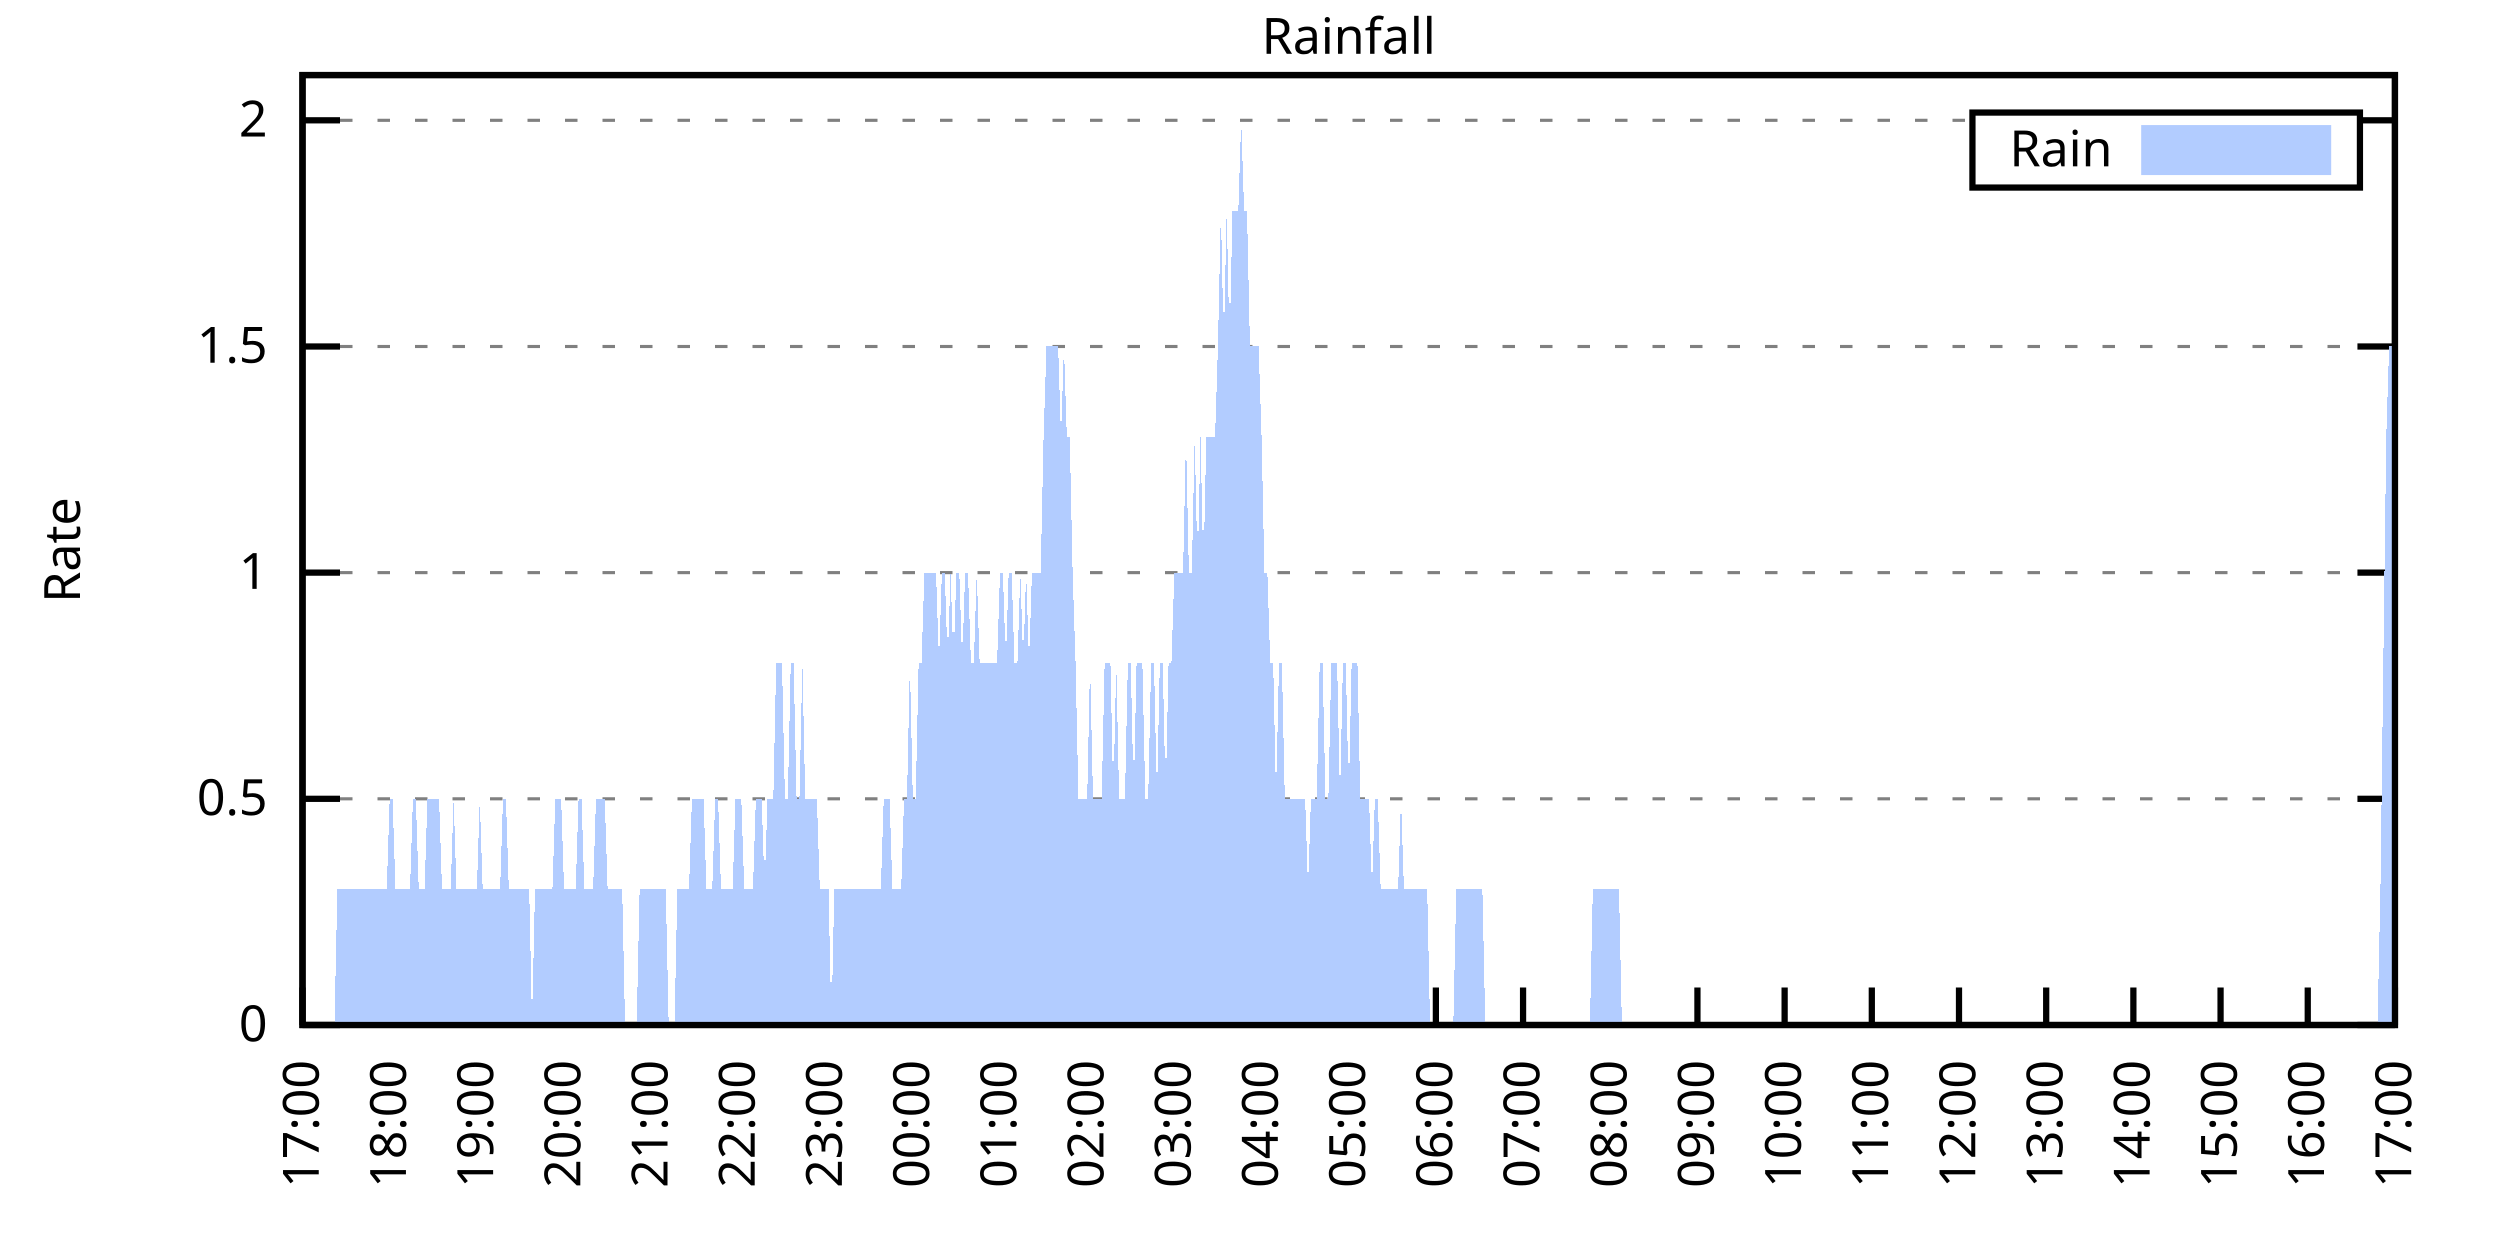
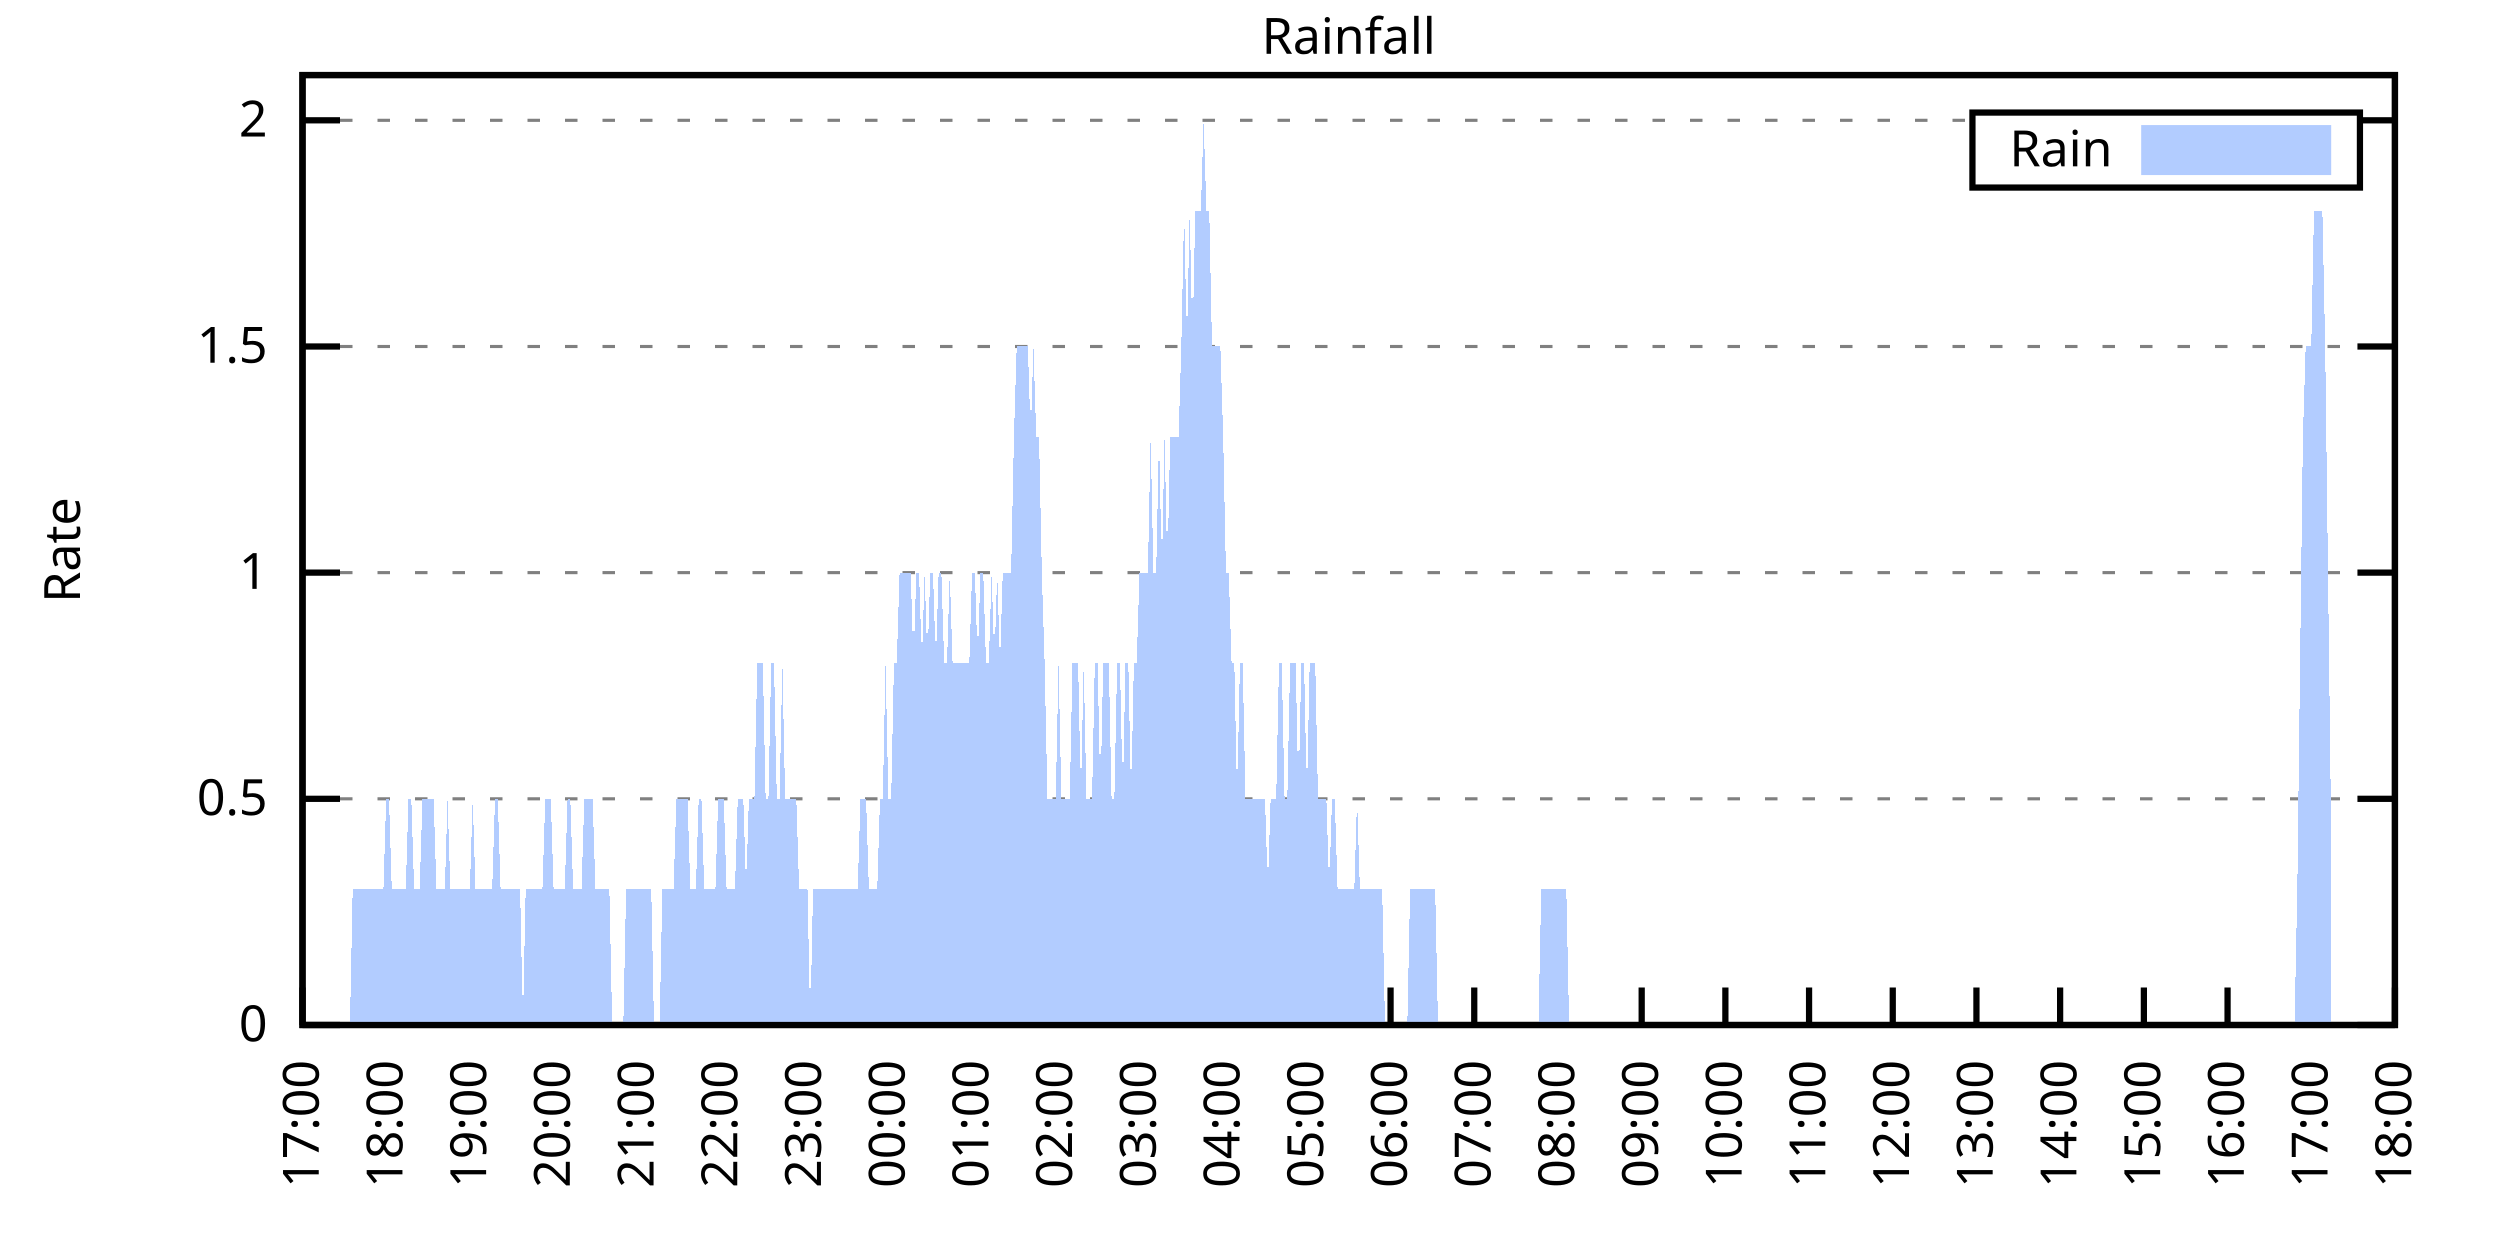
<svg xmlns="http://www.w3.org/2000/svg" xmlns:xlink="http://www.w3.org/1999/xlink" width="400" height="200" viewBox="0 0 400 200">
  <g id="gnuplot_canvas">
    <rect x="0" y="0" width="400" height="200" fill="none" />
    <defs>
      <circle id="gpDot" r="0.5" stroke-width="0.5" stroke="currentColor" />
      <path id="gpPt0" stroke-width="0.333" stroke="currentColor" d="M-1,0 h2 M0,-1 v2" />
      <path id="gpPt1" stroke-width="0.333" stroke="currentColor" d="M-1,-1 L1,1 M1,-1 L-1,1" />
      <path id="gpPt2" stroke-width="0.333" stroke="currentColor" d="M-1,0 L1,0 M0,-1 L0,1 M-1,-1 L1,1 M-1,1 L1,-1" />
      <rect id="gpPt3" stroke-width="0.333" stroke="currentColor" x="-1" y="-1" width="2" height="2" />
      <rect id="gpPt4" stroke-width="0.333" stroke="currentColor" fill="currentColor" x="-1" y="-1" width="2" height="2" />
      <circle id="gpPt5" stroke-width="0.333" stroke="currentColor" cx="0" cy="0" r="1" />
      <use xlink:href="#gpPt5" id="gpPt6" fill="currentColor" stroke="none" />
      <path id="gpPt7" stroke-width="0.333" stroke="currentColor" d="M0,-1.33 L-1.33,0.67 L1.33,0.67 z" />
      <use xlink:href="#gpPt7" id="gpPt8" fill="currentColor" stroke="none" />
      <use xlink:href="#gpPt7" id="gpPt9" stroke="currentColor" transform="rotate(180)" />
      <use xlink:href="#gpPt9" id="gpPt10" fill="currentColor" stroke="none" />
      <use xlink:href="#gpPt3" id="gpPt11" stroke="currentColor" transform="rotate(45)" />
      <use xlink:href="#gpPt11" id="gpPt12" fill="currentColor" stroke="none" />
      <path id="gpPt13" stroke-width="0.333" stroke="currentColor" d="M0,1.330 L1.265,0.411 L0.782,-1.067 L-0.782,-1.076 L-1.265,0.411 z" />
      <use xlink:href="#gpPt13" id="gpPt14" fill="currentColor" stroke="none" />
      <filter id="textbox" filterUnits="objectBoundingBox" x="0" y="0" height="1" width="1">
        <feFlood flood-color="white" flood-opacity="1" result="bgnd" />
        <feComposite in="SourceGraphic" in2="bgnd" operator="atop" />
      </filter>
      <filter id="greybox" filterUnits="objectBoundingBox" x="0" y="0" height="1" width="1">
        <feFlood flood-color="lightgrey" flood-opacity="1" result="grey" />
        <feComposite in="SourceGraphic" in2="grey" operator="atop" />
      </filter>
    </defs>
    <g fill="none" color="white" stroke="currentColor" stroke-width="1.00" stroke-linecap="butt" stroke-linejoin="miter">
</g>
    <g fill="none" color="black" stroke="currentColor" stroke-width="1.00" stroke-linecap="butt" stroke-linejoin="miter">
      <g stroke="none" shape-rendering="crispEdges">
        <polygon fill="rgb(255, 255, 255)" points="48.40,164.00 383.18,164.00 383.18,12.02 48.40,12.02 " />
      </g>
    </g>
    <g fill="none" color="black" stroke="currentColor" stroke-width="1.00" stroke-linecap="butt" stroke-linejoin="miter">
</g>
    <g fill="none" color="black" stroke="black" stroke-width="0.50" stroke-linecap="butt" stroke-linejoin="miter">
</g>
    <g fill="none" color="gray" stroke="currentColor" stroke-width="0.50" stroke-linecap="butt" stroke-linejoin="miter">
      <path stroke="gray" stroke-dasharray="2,4" class="gridline" d="M48.40,164.00 L383.19,164.00  " />
    </g>
    <g fill="none" color="gray" stroke="gray" stroke-width="1.00" stroke-linecap="butt" stroke-linejoin="miter">
</g>
    <g fill="none" color="black" stroke="currentColor" stroke-width="1.00" stroke-linecap="butt" stroke-linejoin="miter">
      <path stroke="black" d="M48.40,164.00 L54.40,164.00 M383.19,164.00 L377.19,164.00  " />
      <g transform="translate(42.80,166.60)" stroke="none" fill="black" font-family="Sans" font-size="8.00" text-anchor="end">
        <text>
          <tspan font-family="Sans"> 0</tspan>
        </text>
      </g>
    </g>
    <g fill="none" color="black" stroke="currentColor" stroke-width="1.00" stroke-linecap="butt" stroke-linejoin="miter">
</g>
    <g fill="none" color="black" stroke="black" stroke-width="0.50" stroke-linecap="butt" stroke-linejoin="miter">
</g>
    <g fill="none" color="gray" stroke="currentColor" stroke-width="0.50" stroke-linecap="butt" stroke-linejoin="miter">
      <path stroke="gray" stroke-dasharray="2,4" class="gridline" d="M48.40,127.81 L383.19,127.81  " />
    </g>
    <g fill="none" color="gray" stroke="gray" stroke-width="1.00" stroke-linecap="butt" stroke-linejoin="miter">
</g>
    <g fill="none" color="black" stroke="currentColor" stroke-width="1.00" stroke-linecap="butt" stroke-linejoin="miter">
      <path stroke="black" d="M48.40,127.81 L54.40,127.81 M383.19,127.81 L377.19,127.81  " />
      <g transform="translate(42.80,130.41)" stroke="none" fill="black" font-family="Sans" font-size="8.00" text-anchor="end">
        <text>
          <tspan font-family="Sans"> 0.5</tspan>
        </text>
      </g>
    </g>
    <g fill="none" color="black" stroke="currentColor" stroke-width="1.00" stroke-linecap="butt" stroke-linejoin="miter">
</g>
    <g fill="none" color="black" stroke="black" stroke-width="0.50" stroke-linecap="butt" stroke-linejoin="miter">
</g>
    <g fill="none" color="gray" stroke="currentColor" stroke-width="0.50" stroke-linecap="butt" stroke-linejoin="miter">
      <path stroke="gray" stroke-dasharray="2,4" class="gridline" d="M48.40,91.62 L383.19,91.62  " />
    </g>
    <g fill="none" color="gray" stroke="gray" stroke-width="1.00" stroke-linecap="butt" stroke-linejoin="miter">
</g>
    <g fill="none" color="black" stroke="currentColor" stroke-width="1.00" stroke-linecap="butt" stroke-linejoin="miter">
      <path stroke="black" d="M48.40,91.62 L54.40,91.62 M383.19,91.62 L377.19,91.62  " />
      <g transform="translate(42.80,94.22)" stroke="none" fill="black" font-family="Sans" font-size="8.00" text-anchor="end">
        <text>
          <tspan font-family="Sans"> 1</tspan>
        </text>
      </g>
    </g>
    <g fill="none" color="black" stroke="currentColor" stroke-width="1.00" stroke-linecap="butt" stroke-linejoin="miter">
</g>
    <g fill="none" color="black" stroke="black" stroke-width="0.50" stroke-linecap="butt" stroke-linejoin="miter">
</g>
    <g fill="none" color="gray" stroke="currentColor" stroke-width="0.50" stroke-linecap="butt" stroke-linejoin="miter">
      <path stroke="gray" stroke-dasharray="2,4" class="gridline" d="M48.40,55.44 L383.19,55.44  " />
    </g>
    <g fill="none" color="gray" stroke="gray" stroke-width="1.00" stroke-linecap="butt" stroke-linejoin="miter">
</g>
    <g fill="none" color="black" stroke="currentColor" stroke-width="1.00" stroke-linecap="butt" stroke-linejoin="miter">
      <path stroke="black" d="M48.40,55.44 L54.40,55.44 M383.19,55.44 L377.19,55.44  " />
      <g transform="translate(42.80,58.04)" stroke="none" fill="black" font-family="Sans" font-size="8.00" text-anchor="end">
        <text>
          <tspan font-family="Sans"> 1.5</tspan>
        </text>
      </g>
    </g>
    <g fill="none" color="black" stroke="currentColor" stroke-width="1.00" stroke-linecap="butt" stroke-linejoin="miter">
</g>
    <g fill="none" color="black" stroke="black" stroke-width="0.50" stroke-linecap="butt" stroke-linejoin="miter">
</g>
    <g fill="none" color="gray" stroke="currentColor" stroke-width="0.50" stroke-linecap="butt" stroke-linejoin="miter">
      <path stroke="gray" stroke-dasharray="2,4" class="gridline" d="M48.40,19.25 L315.59,19.25 M377.59,19.25 L383.19,19.25  " />
    </g>
    <g fill="none" color="gray" stroke="gray" stroke-width="1.00" stroke-linecap="butt" stroke-linejoin="miter">
</g>
    <g fill="none" color="black" stroke="currentColor" stroke-width="1.00" stroke-linecap="butt" stroke-linejoin="miter">
      <path stroke="black" d="M48.40,19.25 L54.40,19.25 M383.19,19.25 L377.19,19.25  " />
      <g transform="translate(42.80,21.85)" stroke="none" fill="black" font-family="Sans" font-size="8.00" text-anchor="end">
        <text>
          <tspan font-family="Sans"> 2</tspan>
        </text>
      </g>
    </g>
    <g fill="none" color="black" stroke="currentColor" stroke-width="1.00" stroke-linecap="butt" stroke-linejoin="miter">
      <path stroke="black" d="M48.40,164.00 L48.40,158.00  " />
      <g transform="translate(51.00,169.60) rotate(270.00)" stroke="none" fill="black" font-family="Sans" font-size="8.00" text-anchor="end">
        <text>
          <tspan font-family="Sans">17:00</tspan>
        </text>
      </g>
    </g>
    <g fill="none" color="black" stroke="currentColor" stroke-width="1.00" stroke-linecap="butt" stroke-linejoin="miter">
-       <path stroke="black" d="M62.35,164.00 L62.35,158.00  " />
-       <g transform="translate(64.95,169.60) rotate(270.00)" stroke="none" fill="black" font-family="Sans" font-size="8.00" text-anchor="end">
+       <path stroke="black" d="M61.79,164.00 L61.79,158.00  " />
+       <g transform="translate(64.39,169.60) rotate(270.00)" stroke="none" fill="black" font-family="Sans" font-size="8.00" text-anchor="end">
        <text>
          <tspan font-family="Sans">18:00</tspan>
        </text>
      </g>
    </g>
    <g fill="none" color="black" stroke="currentColor" stroke-width="1.00" stroke-linecap="butt" stroke-linejoin="miter">
-       <path stroke="black" d="M76.30,164.00 L76.30,158.00  " />
-       <g transform="translate(78.90,169.60) rotate(270.00)" stroke="none" fill="black" font-family="Sans" font-size="8.00" text-anchor="end">
+       <path stroke="black" d="M75.18,164.00 L75.18,158.00  " />
+       <g transform="translate(77.78,169.60) rotate(270.00)" stroke="none" fill="black" font-family="Sans" font-size="8.00" text-anchor="end">
        <text>
          <tspan font-family="Sans">19:00</tspan>
        </text>
      </g>
    </g>
    <g fill="none" color="black" stroke="currentColor" stroke-width="1.00" stroke-linecap="butt" stroke-linejoin="miter">
-       <path stroke="black" d="M90.25,164.00 L90.25,158.00  " />
-       <g transform="translate(92.85,169.60) rotate(270.00)" stroke="none" fill="black" font-family="Sans" font-size="8.00" text-anchor="end">
+       <path stroke="black" d="M88.57,164.00 L88.57,158.00  " />
+       <g transform="translate(91.17,169.60) rotate(270.00)" stroke="none" fill="black" font-family="Sans" font-size="8.00" text-anchor="end">
        <text>
          <tspan font-family="Sans">20:00</tspan>
        </text>
      </g>
    </g>
    <g fill="none" color="black" stroke="currentColor" stroke-width="1.00" stroke-linecap="butt" stroke-linejoin="miter">
-       <path stroke="black" d="M104.20,164.00 L104.20,158.00  " />
-       <g transform="translate(106.80,169.60) rotate(270.00)" stroke="none" fill="black" font-family="Sans" font-size="8.00" text-anchor="end">
+       <path stroke="black" d="M101.97,164.00 L101.97,158.00  " />
+       <g transform="translate(104.57,169.60) rotate(270.00)" stroke="none" fill="black" font-family="Sans" font-size="8.00" text-anchor="end">
        <text>
          <tspan font-family="Sans">21:00</tspan>
        </text>
      </g>
    </g>
    <g fill="none" color="black" stroke="currentColor" stroke-width="1.00" stroke-linecap="butt" stroke-linejoin="miter">
-       <path stroke="black" d="M118.15,164.00 L118.15,158.00  " />
-       <g transform="translate(120.75,169.60) rotate(270.00)" stroke="none" fill="black" font-family="Sans" font-size="8.00" text-anchor="end">
+       <path stroke="black" d="M115.36,164.00 L115.36,158.00  " />
+       <g transform="translate(117.96,169.60) rotate(270.00)" stroke="none" fill="black" font-family="Sans" font-size="8.00" text-anchor="end">
        <text>
          <tspan font-family="Sans">22:00</tspan>
        </text>
      </g>
    </g>
    <g fill="none" color="black" stroke="currentColor" stroke-width="1.00" stroke-linecap="butt" stroke-linejoin="miter">
-       <path stroke="black" d="M132.10,164.00 L132.10,158.00  " />
-       <g transform="translate(134.70,169.60) rotate(270.00)" stroke="none" fill="black" font-family="Sans" font-size="8.00" text-anchor="end">
+       <path stroke="black" d="M128.75,164.00 L128.75,158.00  " />
+       <g transform="translate(131.35,169.60) rotate(270.00)" stroke="none" fill="black" font-family="Sans" font-size="8.00" text-anchor="end">
        <text>
          <tspan font-family="Sans">23:00</tspan>
        </text>
      </g>
    </g>
    <g fill="none" color="black" stroke="currentColor" stroke-width="1.00" stroke-linecap="butt" stroke-linejoin="miter">
-       <path stroke="black" d="M146.05,164.00 L146.05,158.00  " />
-       <g transform="translate(148.65,169.60) rotate(270.00)" stroke="none" fill="black" font-family="Sans" font-size="8.00" text-anchor="end">
+       <path stroke="black" d="M142.14,164.00 L142.14,158.00  " />
+       <g transform="translate(144.74,169.60) rotate(270.00)" stroke="none" fill="black" font-family="Sans" font-size="8.00" text-anchor="end">
        <text>
          <tspan font-family="Sans">00:00</tspan>
        </text>
      </g>
    </g>
    <g fill="none" color="black" stroke="currentColor" stroke-width="1.00" stroke-linecap="butt" stroke-linejoin="miter">
-       <path stroke="black" d="M160.00,164.00 L160.00,158.00  " />
-       <g transform="translate(162.60,169.60) rotate(270.00)" stroke="none" fill="black" font-family="Sans" font-size="8.00" text-anchor="end">
+       <path stroke="black" d="M155.53,164.00 L155.53,158.00  " />
+       <g transform="translate(158.13,169.60) rotate(270.00)" stroke="none" fill="black" font-family="Sans" font-size="8.00" text-anchor="end">
        <text>
          <tspan font-family="Sans">01:00</tspan>
        </text>
      </g>
    </g>
    <g fill="none" color="black" stroke="currentColor" stroke-width="1.00" stroke-linecap="butt" stroke-linejoin="miter">
-       <path stroke="black" d="M173.95,164.00 L173.95,158.00  " />
-       <g transform="translate(176.55,169.60) rotate(270.00)" stroke="none" fill="black" font-family="Sans" font-size="8.00" text-anchor="end">
+       <path stroke="black" d="M168.92,164.00 L168.92,158.00  " />
+       <g transform="translate(171.52,169.60) rotate(270.00)" stroke="none" fill="black" font-family="Sans" font-size="8.00" text-anchor="end">
        <text>
          <tspan font-family="Sans">02:00</tspan>
        </text>
      </g>
    </g>
    <g fill="none" color="black" stroke="currentColor" stroke-width="1.00" stroke-linecap="butt" stroke-linejoin="miter">
-       <path stroke="black" d="M187.90,164.00 L187.90,158.00  " />
-       <g transform="translate(190.50,169.60) rotate(270.00)" stroke="none" fill="black" font-family="Sans" font-size="8.00" text-anchor="end">
+       <path stroke="black" d="M182.32,164.00 L182.32,158.00  " />
+       <g transform="translate(184.92,169.60) rotate(270.00)" stroke="none" fill="black" font-family="Sans" font-size="8.00" text-anchor="end">
        <text>
          <tspan font-family="Sans">03:00</tspan>
        </text>
      </g>
    </g>
    <g fill="none" color="black" stroke="currentColor" stroke-width="1.00" stroke-linecap="butt" stroke-linejoin="miter">
-       <path stroke="black" d="M201.85,164.00 L201.85,158.00  " />
-       <g transform="translate(204.45,169.60) rotate(270.00)" stroke="none" fill="black" font-family="Sans" font-size="8.00" text-anchor="end">
+       <path stroke="black" d="M195.71,164.00 L195.71,158.00  " />
+       <g transform="translate(198.31,169.60) rotate(270.00)" stroke="none" fill="black" font-family="Sans" font-size="8.00" text-anchor="end">
        <text>
          <tspan font-family="Sans">04:00</tspan>
        </text>
      </g>
    </g>
    <g fill="none" color="black" stroke="currentColor" stroke-width="1.00" stroke-linecap="butt" stroke-linejoin="miter">
-       <path stroke="black" d="M215.80,164.00 L215.80,158.00  " />
-       <g transform="translate(218.40,169.60) rotate(270.00)" stroke="none" fill="black" font-family="Sans" font-size="8.00" text-anchor="end">
+       <path stroke="black" d="M209.10,164.00 L209.10,158.00  " />
+       <g transform="translate(211.70,169.60) rotate(270.00)" stroke="none" fill="black" font-family="Sans" font-size="8.00" text-anchor="end">
        <text>
          <tspan font-family="Sans">05:00</tspan>
        </text>
      </g>
    </g>
    <g fill="none" color="black" stroke="currentColor" stroke-width="1.00" stroke-linecap="butt" stroke-linejoin="miter">
-       <path stroke="black" d="M229.74,164.00 L229.74,158.00  " />
-       <g transform="translate(232.34,169.60) rotate(270.00)" stroke="none" fill="black" font-family="Sans" font-size="8.00" text-anchor="end">
+       <path stroke="black" d="M222.49,164.00 L222.49,158.00  " />
+       <g transform="translate(225.09,169.60) rotate(270.00)" stroke="none" fill="black" font-family="Sans" font-size="8.00" text-anchor="end">
        <text>
          <tspan font-family="Sans">06:00</tspan>
        </text>
      </g>
    </g>
    <g fill="none" color="black" stroke="currentColor" stroke-width="1.00" stroke-linecap="butt" stroke-linejoin="miter">
-       <path stroke="black" d="M243.69,164.00 L243.69,158.00  " />
-       <g transform="translate(246.29,169.60) rotate(270.00)" stroke="none" fill="black" font-family="Sans" font-size="8.00" text-anchor="end">
+       <path stroke="black" d="M235.88,164.00 L235.88,158.00  " />
+       <g transform="translate(238.48,169.60) rotate(270.00)" stroke="none" fill="black" font-family="Sans" font-size="8.00" text-anchor="end">
        <text>
          <tspan font-family="Sans">07:00</tspan>
        </text>
      </g>
    </g>
    <g fill="none" color="black" stroke="currentColor" stroke-width="1.00" stroke-linecap="butt" stroke-linejoin="miter">
-       <path stroke="black" d="M257.64,164.00 L257.64,158.00  " />
-       <g transform="translate(260.24,169.60) rotate(270.00)" stroke="none" fill="black" font-family="Sans" font-size="8.00" text-anchor="end">
+       <path stroke="black" d="M249.27,164.00 L249.27,158.00  " />
+       <g transform="translate(251.87,169.60) rotate(270.00)" stroke="none" fill="black" font-family="Sans" font-size="8.00" text-anchor="end">
        <text>
          <tspan font-family="Sans">08:00</tspan>
        </text>
      </g>
    </g>
    <g fill="none" color="black" stroke="currentColor" stroke-width="1.00" stroke-linecap="butt" stroke-linejoin="miter">
-       <path stroke="black" d="M271.59,164.00 L271.59,158.00  " />
-       <g transform="translate(274.19,169.60) rotate(270.00)" stroke="none" fill="black" font-family="Sans" font-size="8.00" text-anchor="end">
+       <path stroke="black" d="M262.67,164.00 L262.67,158.00  " />
+       <g transform="translate(265.27,169.60) rotate(270.00)" stroke="none" fill="black" font-family="Sans" font-size="8.00" text-anchor="end">
        <text>
          <tspan font-family="Sans">09:00</tspan>
        </text>
      </g>
    </g>
    <g fill="none" color="black" stroke="currentColor" stroke-width="1.00" stroke-linecap="butt" stroke-linejoin="miter">
-       <path stroke="black" d="M285.54,164.00 L285.54,158.00  " />
-       <g transform="translate(288.14,169.60) rotate(270.00)" stroke="none" fill="black" font-family="Sans" font-size="8.00" text-anchor="end">
+       <path stroke="black" d="M276.06,164.00 L276.06,158.00  " />
+       <g transform="translate(278.66,169.60) rotate(270.00)" stroke="none" fill="black" font-family="Sans" font-size="8.00" text-anchor="end">
        <text>
          <tspan font-family="Sans">10:00</tspan>
        </text>
      </g>
    </g>
    <g fill="none" color="black" stroke="currentColor" stroke-width="1.00" stroke-linecap="butt" stroke-linejoin="miter">
-       <path stroke="black" d="M299.49,164.00 L299.49,158.00  " />
-       <g transform="translate(302.09,169.60) rotate(270.00)" stroke="none" fill="black" font-family="Sans" font-size="8.00" text-anchor="end">
+       <path stroke="black" d="M289.45,164.00 L289.45,158.00  " />
+       <g transform="translate(292.05,169.60) rotate(270.00)" stroke="none" fill="black" font-family="Sans" font-size="8.00" text-anchor="end">
        <text>
          <tspan font-family="Sans">11:00</tspan>
        </text>
      </g>
    </g>
    <g fill="none" color="black" stroke="currentColor" stroke-width="1.00" stroke-linecap="butt" stroke-linejoin="miter">
-       <path stroke="black" d="M313.44,164.00 L313.44,158.00  " />
-       <g transform="translate(316.04,169.60) rotate(270.00)" stroke="none" fill="black" font-family="Sans" font-size="8.00" text-anchor="end">
+       <path stroke="black" d="M302.84,164.00 L302.84,158.00  " />
+       <g transform="translate(305.44,169.60) rotate(270.00)" stroke="none" fill="black" font-family="Sans" font-size="8.00" text-anchor="end">
        <text>
          <tspan font-family="Sans">12:00</tspan>
        </text>
      </g>
    </g>
    <g fill="none" color="black" stroke="currentColor" stroke-width="1.00" stroke-linecap="butt" stroke-linejoin="miter">
-       <path stroke="black" d="M327.39,164.00 L327.39,158.00  " />
-       <g transform="translate(329.99,169.60) rotate(270.00)" stroke="none" fill="black" font-family="Sans" font-size="8.00" text-anchor="end">
+       <path stroke="black" d="M316.23,164.00 L316.23,158.00  " />
+       <g transform="translate(318.83,169.60) rotate(270.00)" stroke="none" fill="black" font-family="Sans" font-size="8.00" text-anchor="end">
        <text>
          <tspan font-family="Sans">13:00</tspan>
        </text>
      </g>
    </g>
    <g fill="none" color="black" stroke="currentColor" stroke-width="1.00" stroke-linecap="butt" stroke-linejoin="miter">
-       <path stroke="black" d="M341.34,164.00 L341.34,158.00  " />
-       <g transform="translate(343.94,169.60) rotate(270.00)" stroke="none" fill="black" font-family="Sans" font-size="8.00" text-anchor="end">
+       <path stroke="black" d="M329.62,164.00 L329.62,158.00  " />
+       <g transform="translate(332.22,169.60) rotate(270.00)" stroke="none" fill="black" font-family="Sans" font-size="8.00" text-anchor="end">
        <text>
          <tspan font-family="Sans">14:00</tspan>
        </text>
      </g>
    </g>
    <g fill="none" color="black" stroke="currentColor" stroke-width="1.00" stroke-linecap="butt" stroke-linejoin="miter">
-       <path stroke="black" d="M355.29,164.00 L355.29,158.00  " />
-       <g transform="translate(357.89,169.60) rotate(270.00)" stroke="none" fill="black" font-family="Sans" font-size="8.00" text-anchor="end">
+       <path stroke="black" d="M343.02,164.00 L343.02,158.00  " />
+       <g transform="translate(345.62,169.60) rotate(270.00)" stroke="none" fill="black" font-family="Sans" font-size="8.00" text-anchor="end">
        <text>
          <tspan font-family="Sans">15:00</tspan>
        </text>
      </g>
    </g>
    <g fill="none" color="black" stroke="currentColor" stroke-width="1.00" stroke-linecap="butt" stroke-linejoin="miter">
-       <path stroke="black" d="M369.24,164.00 L369.24,158.00  " />
-       <g transform="translate(371.84,169.60) rotate(270.00)" stroke="none" fill="black" font-family="Sans" font-size="8.00" text-anchor="end">
+       <path stroke="black" d="M356.41,164.00 L356.41,158.00  " />
+       <g transform="translate(359.01,169.60) rotate(270.00)" stroke="none" fill="black" font-family="Sans" font-size="8.00" text-anchor="end">
        <text>
          <tspan font-family="Sans">16:00</tspan>
+         </text>
+       </g>
+     </g>
+     <g fill="none" color="black" stroke="currentColor" stroke-width="1.00" stroke-linecap="butt" stroke-linejoin="miter">
+       <path stroke="black" d="M369.80,164.00 L369.80,158.00  " />
+       <g transform="translate(372.40,169.60) rotate(270.00)" stroke="none" fill="black" font-family="Sans" font-size="8.00" text-anchor="end">
+         <text>
+           <tspan font-family="Sans">17:00</tspan>
        </text>
      </g>
    </g>
    <g fill="none" color="black" stroke="currentColor" stroke-width="1.00" stroke-linecap="butt" stroke-linejoin="miter">
      <path stroke="black" d="M383.19,164.00 L383.19,158.00  " />
      <g transform="translate(385.79,169.60) rotate(270.00)" stroke="none" fill="black" font-family="Sans" font-size="8.00" text-anchor="end">
        <text>
-           <tspan font-family="Sans">17:00</tspan>
+           <tspan font-family="Sans">18:00</tspan>
        </text>
      </g>
    </g>
    <g fill="none" color="black" stroke="currentColor" stroke-width="1.00" stroke-linecap="butt" stroke-linejoin="miter">
</g>
    <g fill="none" color="black" stroke="currentColor" stroke-width="1.00" stroke-linecap="butt" stroke-linejoin="miter">
      <path stroke="black" d="M48.40,12.01 L48.40,164.00 L383.19,164.00 L383.19,12.01 L48.40,12.01 Z  " />
    </g>
    <g fill="none" color="black" stroke="currentColor" stroke-width="1.00" stroke-linecap="butt" stroke-linejoin="miter">
</g>
    <g fill="none" color="black" stroke="currentColor" stroke-width="1.00" stroke-linecap="butt" stroke-linejoin="miter">
      <path stroke="black" d="M315.59,30.01 L315.59,18.01 L377.59,18.01 L377.59,30.01 L315.59,30.01 Z  " />
    </g>
    <g id="Rainfall_plot_1">
      <g fill="none" color="white" stroke="black" stroke-width="2.00" stroke-linecap="butt" stroke-linejoin="miter">
</g>
      <g fill="none" color="black" stroke="currentColor" stroke-width="2.00" stroke-linecap="butt" stroke-linejoin="miter">
        <g transform="translate(337.99,26.61)" stroke="none" fill="black" font-family="Sans" font-size="8.00" text-anchor="end">
          <text>
            <tspan font-family="Sans">Rain</tspan>
          </text>
        </g>
      </g>
      <g fill="none" color="black" stroke="currentColor" stroke-width="2.00" stroke-linecap="butt" stroke-linejoin="miter">
        <g stroke="none" shape-rendering="crispEdges">
          <polygon fill="rgb(178, 204, 255)" points="343.59,27.01 371.99,27.01 371.99,21.01 343.59,21.01 " />
        </g>
        <path stroke="rgb(178, 204, 255)" d="M343.59,27.01 L371.99,27.01 L371.99,21.01 L343.59,21.01 L343.59,27.01 Z  " />
      </g>
      <g fill="none" color="black" stroke="currentColor" stroke-width="2.00" stroke-linecap="butt" stroke-linejoin="miter">
        <g stroke="none" shape-rendering="crispEdges">
-           <polygon fill="rgb(178, 204, 255)" points="48.86,164.00 49.33,164.00 49.79,164.00 50.26,164.00 50.72,164.00 51.19,164.00 51.65,164.00 52.12,164.00 52.58,164.00 53.05,164.00 53.51,164.00 53.98,142.29 54.44,142.29 54.91,142.29 55.37,142.29 55.84,142.29 56.30,142.29 56.77,142.29 57.23,142.29 57.70,142.29 58.16,142.29 58.63,142.29 59.09,142.29 59.56,142.29 60.02,142.29 60.49,142.29 60.95,142.29 61.42,142.29 61.88,142.29 62.35,127.81 62.81,127.81 63.28,142.29 63.74,142.29 64.21,142.29 64.67,142.29 65.14,142.29 65.60,142.29 66.07,127.81 66.53,127.81 67.00,142.29 67.46,142.29 67.93,142.29 68.39,127.81 68.86,127.81 69.32,127.81 69.79,127.81 70.25,127.81 70.72,142.29 71.18,142.29 71.65,142.29 72.11,142.29 72.58,127.81 73.04,142.29 73.51,142.29 73.97,142.29 74.44,142.29 74.90,142.29 75.37,142.29 75.83,142.29 76.30,142.29 76.76,127.81 77.23,142.29 77.69,142.29 78.16,142.29 78.62,142.29 79.09,142.29 79.55,142.29 80.02,142.29 80.48,127.81 80.95,127.81 81.41,142.29 81.88,142.29 82.34,142.29 82.81,142.29 83.27,142.29 83.74,142.29 84.20,142.29 84.67,142.29 85.13,164.00 85.60,142.29 86.06,142.29 86.53,142.29 86.99,142.29 87.46,142.29 87.92,142.29 88.39,142.29 88.85,127.81 89.32,127.81 89.78,127.81 90.25,142.29 90.71,142.29 91.18,142.29 91.64,142.29 92.11,142.29 92.57,127.81 93.04,127.81 93.50,142.29 93.97,142.29 94.43,142.29 94.90,142.29 95.36,127.81 95.83,127.81 96.29,127.81 96.76,127.81 97.22,142.29 97.69,142.29 98.15,142.29 98.62,142.29 99.08,142.29 99.55,142.29 100.01,164.00 100.48,164.00 100.94,164.00 101.41,164.00 101.87,164.00 102.34,142.29 102.80,142.29 103.27,142.29 103.73,142.29 104.20,142.29 104.66,142.29 105.13,142.29 105.59,142.29 106.06,142.29 106.52,142.29 106.99,164.00 107.45,164.00 107.92,164.00 108.38,142.29 108.85,142.29 109.31,142.29 109.78,142.29 110.24,142.29 110.71,127.81 111.17,127.81 111.64,127.81 112.10,127.81 112.57,127.81 113.03,142.29 113.50,142.29 113.96,142.29 114.43,127.81 114.89,127.81 115.36,142.29 115.82,142.29 116.29,142.29 116.75,142.29 117.22,142.29 117.68,127.81 118.15,127.81 118.61,127.81 119.08,142.29 119.54,142.29 120.01,142.29 120.47,142.29 120.94,127.81 121.40,127.81 121.87,127.81 122.33,142.29 122.80,127.81 123.26,127.81 123.73,127.81 124.19,106.10 124.66,106.10 125.12,106.10 125.59,127.81 126.05,127.81 126.52,106.10 126.98,106.10 127.45,127.81 127.91,127.81 128.38,106.10 128.84,127.81 129.31,127.81 129.77,127.81 130.24,127.81 130.70,127.81 131.17,142.29 131.63,142.29 132.10,142.29 132.56,142.29 133.03,164.00 133.49,142.29 133.96,142.29 134.42,142.29 134.89,142.29 135.35,142.29 135.82,142.29 136.28,142.29 136.75,142.29 137.21,142.29 137.68,142.29 138.14,142.29 138.61,142.29 139.07,142.29 139.54,142.29 140.00,142.29 140.47,142.29 140.93,142.29 141.40,127.81 141.86,127.81 142.33,127.81 142.79,142.29 143.26,142.29 143.72,142.29 144.19,142.29 144.65,127.81 145.12,127.81 145.58,106.10 146.05,127.81 146.51,127.81 146.98,106.10 147.44,106.10 147.91,91.62 148.37,91.62 148.84,91.62 149.30,91.62 149.77,91.62 150.23,106.10 150.70,91.62 151.16,91.62 151.63,106.10 152.09,91.62 152.56,106.10 153.02,91.62 153.49,91.62 153.95,106.10 154.42,91.62 154.88,91.62 155.35,106.10 155.81,106.10 156.28,91.62 156.74,106.10 157.21,106.10 157.67,106.10 158.14,106.10 158.60,106.10 159.07,106.10 159.53,106.10 160.00,91.62 160.46,91.62 160.93,106.10 161.39,91.62 161.86,91.62 162.32,106.10 162.79,106.10 163.25,91.62 163.72,106.10 164.18,91.62 164.65,106.10 165.11,91.62 165.58,91.62 166.04,91.62 166.51,91.62 166.97,69.91 167.44,55.44 167.90,55.44 168.37,55.44 168.83,55.44 169.30,55.44 169.76,69.91 170.23,55.44 170.69,69.91 171.16,69.91 171.62,91.62 172.09,106.10 172.55,127.81 173.02,127.81 173.48,127.81 173.95,127.81 174.41,106.10 174.88,127.81 175.34,127.81 175.81,127.81 176.27,127.81 176.74,106.10 177.20,106.10 177.67,106.10 178.13,127.81 178.60,106.10 179.06,127.81 179.53,127.81 179.99,127.81 180.46,106.10 180.92,106.10 181.39,127.81 181.85,106.10 182.32,106.10 182.78,106.10 183.25,127.81 183.71,127.81 184.18,106.10 184.64,106.10 185.11,127.81 185.57,106.10 186.04,106.10 186.50,127.81 186.97,106.10 187.43,106.10 187.90,91.62 188.36,91.62 188.83,91.62 189.29,91.62 189.76,69.91 190.22,91.62 190.69,91.62 191.15,69.91 191.62,91.62 192.08,69.91 192.55,91.62 193.01,69.91 193.48,69.91 193.94,69.91 194.41,69.91 194.87,55.44 195.34,33.72 195.80,55.44 196.27,33.72 196.73,55.44 197.20,33.72 197.66,33.72 198.13,33.72 198.59,19.25 199.06,33.72 199.52,33.72 199.99,55.44 200.45,55.44 200.92,55.44 201.38,55.44 201.85,69.91 202.31,91.62 202.78,91.62 203.24,106.10 203.71,106.10 204.17,127.81 204.64,106.10 205.10,106.10 205.57,127.81 206.03,127.81 206.50,127.81 206.96,127.81 207.43,127.81 207.89,127.81 208.36,127.81 208.82,127.81 209.29,142.29 209.75,127.81 210.22,127.81 210.68,127.81 211.15,106.10 211.61,106.10 212.08,127.81 212.54,127.81 213.01,106.10 213.47,106.10 213.94,106.10 214.40,127.81 214.87,106.10 215.33,106.10 215.80,127.81 216.26,106.10 216.72,106.10 217.19,106.10 217.65,127.81 218.12,127.81 218.58,127.81 219.05,127.81 219.51,142.29 219.98,127.81 220.44,127.81 220.91,142.29 221.37,142.29 221.84,142.29 222.30,142.29 222.77,142.29 223.23,142.29 223.70,142.29 224.16,127.81 224.63,142.29 225.09,142.29 225.56,142.29 226.02,142.29 226.49,142.29 226.95,142.29 227.42,142.29 227.88,142.29 228.35,142.29 228.81,164.00 229.28,164.00 229.74,164.00 230.21,164.00 230.67,164.00 231.14,164.00 231.60,164.00 232.07,164.00 232.53,164.00 233.00,142.29 233.46,142.29 233.93,142.29 234.39,142.29 234.86,142.29 235.32,142.29 235.79,142.29 236.25,142.29 236.72,142.29 237.18,142.29 237.65,164.00 238.11,164.00 238.58,164.00 239.04,164.00 239.51,164.00 239.97,164.00 240.44,164.00 240.90,164.00 241.37,164.00 241.83,164.00 242.30,164.00 242.76,164.00 243.23,164.00 243.69,164.00 244.16,164.00 244.62,164.00 245.09,164.00 245.55,164.00 246.02,164.00 246.48,164.00 246.95,164.00 247.41,164.00 247.88,164.00 248.34,164.00 248.81,164.00 249.27,164.00 249.74,164.00 250.20,164.00 250.67,164.00 251.13,164.00 251.60,164.00 252.06,164.00 252.53,164.00 252.99,164.00 253.46,164.00 253.92,164.00 254.39,164.00 254.85,142.29 255.32,142.29 255.78,142.29 256.25,142.29 256.71,142.29 257.18,142.29 257.64,142.29 258.11,142.29 258.57,142.29 259.04,142.29 259.50,164.00 259.97,164.00 260.43,164.00 260.90,164.00 261.36,164.00 261.83,164.00 262.29,164.00 262.76,164.00 263.22,164.00 263.69,164.00 264.15,164.00 264.62,164.00 265.08,164.00 265.55,164.00 266.01,164.00 266.48,164.00 266.94,164.00 267.41,164.00 267.87,164.00 268.34,164.00 268.80,164.00 269.27,164.00 269.73,164.00 270.20,164.00 270.66,164.00 271.13,164.00 271.59,164.00 272.06,164.00 272.52,164.00 272.99,164.00 273.45,164.00 273.92,164.00 274.38,164.00 274.85,164.00 275.31,164.00 275.78,164.00 276.24,164.00 276.71,164.00 277.17,164.00 277.64,164.00 278.10,164.00 278.57,164.00 279.03,164.00 279.50,164.00 279.96,164.00 280.43,164.00 280.89,164.00 281.36,164.00 281.82,164.00 282.29,164.00 282.75,164.00 283.22,164.00 283.68,164.00 284.15,164.00 284.61,164.00 285.08,164.00 285.54,164.00 286.01,164.00 286.47,164.00 286.94,164.00 287.40,164.00 287.87,164.00 288.33,164.00 288.80,164.00 289.26,164.00 289.73,164.00 290.19,164.00 290.66,164.00 291.12,164.00 291.59,164.00 292.05,164.00 292.52,164.00 292.98,164.00 293.45,164.00 293.91,164.00 294.38,164.00 294.84,164.00 295.31,164.00 295.77,164.00 296.24,164.00 296.70,164.00 297.17,164.00 297.63,164.00 298.10,164.00 298.56,164.00 299.03,164.00 299.49,164.00 299.96,164.00 300.42,164.00 300.89,164.00 301.35,164.00 301.82,164.00 302.28,164.00 302.75,164.00 303.21,164.00 303.68,164.00 304.14,164.00 304.61,164.00 305.07,164.00 305.54,164.00 306.00,164.00 306.47,164.00 306.93,164.00 307.40,164.00 307.86,164.00 308.33,164.00 308.79,164.00 309.26,164.00 309.72,164.00 310.19,164.00 310.65,164.00 311.12,164.00 311.58,164.00 312.05,164.00 312.51,164.00 312.98,164.00 313.44,164.00 313.91,164.00 314.37,164.00 314.84,164.00 315.30,164.00 315.77,164.00 316.23,164.00 316.70,164.00 317.16,164.00 317.63,164.00 318.09,164.00 318.56,164.00 319.02,164.00 319.49,164.00 319.95,164.00 320.42,164.00 320.88,164.00 321.35,164.00 321.81,164.00 322.28,164.00 322.74,164.00 323.21,164.00 323.67,164.00 324.14,164.00 324.60,164.00 325.07,164.00 325.53,164.00 326.00,164.00 326.46,164.00 326.93,164.00 327.39,164.00 327.62,164.00 327.86,164.00 328.32,164.00 328.79,164.00 329.25,164.00 329.72,164.00 330.18,164.00 330.65,164.00 331.11,164.00 331.58,164.00 332.04,164.00 332.51,164.00 332.97,164.00 333.44,164.00 333.90,164.00 334.37,164.00 334.83,164.00 335.30,164.00 335.76,164.00 336.23,164.00 336.69,164.00 337.16,164.00 337.62,164.00 338.09,164.00 338.55,164.00 339.02,164.00 339.48,164.00 339.95,164.00 340.41,164.00 340.88,164.00 341.34,164.00 341.81,164.00 342.27,164.00 342.74,164.00 343.20,164.00 343.67,164.00 344.13,164.00 344.60,164.00 345.06,164.00 345.53,164.00 345.99,164.00 346.46,164.00 346.92,164.00 347.39,164.00 347.85,164.00 348.32,164.00 348.78,164.00 349.25,164.00 349.71,164.00 350.18,164.00 350.64,164.00 351.11,164.00 351.57,164.00 352.04,164.00 352.50,164.00 352.97,164.00 353.43,164.00 353.90,164.00 354.36,164.00 354.83,164.00 355.29,164.00 355.76,164.00 356.22,164.00 356.69,164.00 357.15,164.00 357.62,164.00 358.08,164.00 358.55,164.00 359.01,164.00 359.48,164.00 359.94,164.00 360.41,164.00 360.87,164.00 361.34,164.00 361.80,164.00 362.27,164.00 362.73,164.00 363.20,164.00 363.66,164.00 364.13,164.00 364.59,164.00 365.06,164.00 365.52,164.00 365.99,164.00 366.45,164.00 366.92,164.00 367.38,164.00 367.85,164.00 368.31,164.00 368.78,164.00 369.24,164.00 369.71,164.00 370.17,164.00 370.64,164.00 371.10,164.00 371.57,164.00 372.03,164.00 372.50,164.00 372.96,164.00 373.43,164.00 373.89,164.00 374.36,164.00 374.82,164.00 375.29,164.00 375.75,164.00 376.22,164.00 376.68,164.00 377.15,164.00 377.61,164.00 378.08,164.00 378.54,164.00 379.01,164.00 379.47,164.00 379.94,164.00 380.40,164.00 380.87,142.29 381.33,106.10 381.80,69.91 382.26,55.44 382.73,55.44 383.19,55.44 383.19,164.00 48.86,164.00 " />
+           <polygon fill="rgb(178, 204, 255)" points="51.97,164.00 52.42,164.00 52.86,164.00 53.31,164.00 53.76,164.00 54.20,164.00 54.65,164.00 55.10,164.00 55.54,164.00 55.99,164.00 56.43,142.29 56.88,142.29 57.33,142.29 57.77,142.29 58.22,142.29 58.67,142.29 59.11,142.29 59.56,142.29 60.01,142.29 60.45,142.29 60.90,142.29 61.35,142.29 61.79,127.81 62.24,127.81 62.68,142.29 63.13,142.29 63.58,142.29 64.02,142.29 64.47,142.29 64.92,142.29 65.36,127.81 65.81,127.81 66.26,142.29 66.70,142.29 67.15,142.29 67.59,127.81 68.04,127.81 68.49,127.81 68.93,127.81 69.38,127.81 69.83,142.29 70.27,142.29 70.72,142.29 71.17,142.29 71.61,127.81 72.06,142.29 72.50,142.29 72.95,142.29 73.40,142.29 73.84,142.29 74.29,142.29 74.74,142.29 75.18,142.29 75.63,127.81 76.08,142.29 76.52,142.29 76.97,142.29 77.42,142.29 77.86,142.29 78.31,142.29 78.75,142.29 79.20,127.81 79.65,127.81 80.09,142.29 80.54,142.29 80.99,142.29 81.43,142.29 81.88,142.29 82.33,142.29 82.77,142.29 83.22,142.29 83.66,164.00 84.11,142.29 84.56,142.29 85.00,142.29 85.45,142.29 85.90,142.29 86.34,142.29 86.79,142.29 87.24,127.81 87.68,127.81 88.13,127.81 88.57,142.29 89.02,142.29 89.47,142.29 89.91,142.29 90.36,142.29 90.81,127.81 91.25,127.81 91.70,142.29 92.15,142.29 92.59,142.29 93.04,142.29 93.49,127.81 93.93,127.81 94.38,127.81 94.82,127.81 95.27,142.29 95.72,142.29 96.16,142.29 96.61,142.29 97.06,142.29 97.50,142.29 97.95,164.00 98.40,164.00 98.84,164.00 99.29,164.00 99.73,164.00 100.18,142.29 100.63,142.29 101.07,142.29 101.52,142.29 101.97,142.29 102.41,142.29 102.86,142.29 103.31,142.29 103.75,142.29 104.20,142.29 104.64,164.00 105.09,164.00 105.54,164.00 105.98,142.29 106.43,142.29 106.88,142.29 107.32,142.29 107.77,142.29 108.22,127.81 108.66,127.81 109.11,127.81 109.55,127.81 110.00,127.81 110.45,142.29 110.89,142.29 111.34,142.29 111.79,127.81 112.23,127.81 112.68,142.29 113.13,142.29 113.57,142.29 114.02,142.29 114.47,142.29 114.91,127.81 115.36,127.81 115.80,127.81 116.25,142.29 116.70,142.29 117.14,142.29 117.59,142.29 118.04,127.81 118.48,127.81 118.93,127.81 119.38,142.29 119.82,127.81 120.27,127.81 120.71,127.81 121.16,106.10 121.61,106.10 122.05,106.10 122.50,127.81 122.95,127.81 123.39,106.10 123.84,106.10 124.29,127.81 124.73,127.81 125.18,106.10 125.62,127.81 126.07,127.81 126.52,127.81 126.96,127.81 127.41,127.81 127.86,142.29 128.30,142.29 128.75,142.29 129.20,142.29 129.64,164.00 130.09,142.29 130.54,142.29 130.98,142.29 131.43,142.29 131.87,142.29 132.32,142.29 132.77,142.29 133.21,142.29 133.66,142.29 134.11,142.29 134.55,142.29 135.00,142.29 135.45,142.29 135.89,142.29 136.34,142.29 136.78,142.29 137.23,142.29 137.68,127.81 138.12,127.81 138.57,127.81 139.02,142.29 139.46,142.29 139.91,142.29 140.36,142.29 140.80,127.81 141.25,127.81 141.69,106.10 142.14,127.81 142.59,127.81 143.03,106.10 143.48,106.10 143.93,91.62 144.37,91.62 144.82,91.62 145.27,91.62 145.71,91.62 146.16,106.10 146.61,91.62 147.05,91.62 147.50,106.10 147.94,91.62 148.39,106.10 148.84,91.62 149.28,91.62 149.73,106.10 150.18,91.62 150.62,91.62 151.07,106.10 151.52,106.10 151.96,91.62 152.41,106.10 152.85,106.10 153.30,106.10 153.75,106.10 154.19,106.10 154.64,106.10 155.09,106.10 155.53,91.62 155.98,91.62 156.43,106.10 156.87,91.62 157.32,91.62 157.76,106.10 158.21,106.10 158.66,91.62 159.10,106.10 159.55,91.62 160.00,106.10 160.44,91.62 160.89,91.62 161.34,91.62 161.78,91.62 162.23,69.91 162.67,55.44 163.12,55.44 163.57,55.44 164.01,55.44 164.46,55.44 164.91,69.91 165.35,55.44 165.80,69.91 166.25,69.91 166.69,91.62 167.14,106.10 167.59,127.81 168.03,127.81 168.48,127.81 168.92,127.81 169.37,106.10 169.82,127.81 170.26,127.81 170.71,127.81 171.16,127.81 171.60,106.10 172.05,106.10 172.50,106.10 172.94,127.81 173.39,106.10 173.83,127.81 174.28,127.81 174.73,127.81 175.17,106.10 175.62,106.10 176.07,127.81 176.51,106.10 176.96,106.10 177.41,106.10 177.85,127.81 178.30,127.81 178.74,106.10 179.19,106.10 179.64,127.81 180.08,106.10 180.53,106.10 180.98,127.81 181.42,106.10 181.87,106.10 182.32,91.62 182.76,91.62 183.21,91.62 183.66,91.62 184.10,69.91 184.55,91.62 184.99,91.62 185.44,69.91 185.89,91.62 186.33,69.91 186.78,91.62 187.23,69.91 187.67,69.91 188.12,69.91 188.57,69.91 189.01,55.44 189.46,33.72 189.90,55.44 190.35,33.72 190.80,55.44 191.24,33.72 191.69,33.72 192.14,33.72 192.58,19.25 193.03,33.72 193.48,33.72 193.92,55.44 194.37,55.44 194.81,55.44 195.26,55.44 195.71,69.91 196.15,91.62 196.60,91.62 197.05,106.10 197.49,106.10 197.94,127.81 198.39,106.10 198.83,106.10 199.28,127.81 199.73,127.81 200.17,127.81 200.62,127.81 201.06,127.81 201.51,127.81 201.96,127.81 202.40,127.81 202.85,142.29 203.30,127.81 203.74,127.81 204.19,127.81 204.64,106.10 205.08,106.10 205.53,127.81 205.97,127.81 206.42,106.10 206.87,106.10 207.31,106.10 207.76,127.81 208.21,106.10 208.65,106.10 209.10,127.81 209.55,106.10 209.99,106.10 210.44,106.10 210.88,127.81 211.33,127.81 211.78,127.81 212.22,127.81 212.67,142.29 213.12,127.81 213.56,127.81 214.01,142.29 214.46,142.29 214.90,142.29 215.35,142.29 215.80,142.29 216.24,142.29 216.69,142.29 217.13,127.81 217.58,142.29 218.03,142.29 218.47,142.29 218.92,142.29 219.37,142.29 219.81,142.29 220.26,142.29 220.71,142.29 221.15,142.29 221.60,164.00 222.04,164.00 222.49,164.00 222.94,164.00 223.38,164.00 223.83,164.00 224.28,164.00 224.72,164.00 225.17,164.00 225.62,142.29 226.06,142.29 226.51,142.29 226.95,142.29 227.40,142.29 227.85,142.29 228.29,142.29 228.74,142.29 229.19,142.29 229.63,142.29 230.08,164.00 230.53,164.00 230.97,164.00 231.42,164.00 231.86,164.00 232.31,164.00 232.76,164.00 233.20,164.00 233.65,164.00 234.10,164.00 234.54,164.00 234.99,164.00 235.44,164.00 235.88,164.00 236.33,164.00 236.78,164.00 237.22,164.00 237.67,164.00 238.11,164.00 238.56,164.00 239.01,164.00 239.45,164.00 239.90,164.00 240.35,164.00 240.79,164.00 241.24,164.00 241.69,164.00 242.13,164.00 242.58,164.00 243.02,164.00 243.47,164.00 243.92,164.00 244.36,164.00 244.81,164.00 245.26,164.00 245.70,164.00 246.15,164.00 246.60,142.29 247.04,142.29 247.49,142.29 247.93,142.29 248.38,142.29 248.83,142.29 249.27,142.29 249.72,142.29 250.17,142.29 250.61,142.29 251.06,164.00 251.51,164.00 251.95,164.00 252.40,164.00 252.85,164.00 253.29,164.00 253.74,164.00 254.18,164.00 254.63,164.00 255.08,164.00 255.52,164.00 255.97,164.00 256.42,164.00 256.86,164.00 257.31,164.00 257.76,164.00 258.20,164.00 258.65,164.00 259.09,164.00 259.54,164.00 259.99,164.00 260.43,164.00 260.88,164.00 261.33,164.00 261.77,164.00 262.22,164.00 262.67,164.00 263.11,164.00 263.56,164.00 264.00,164.00 264.45,164.00 264.90,164.00 265.34,164.00 265.79,164.00 266.24,164.00 266.68,164.00 267.13,164.00 267.58,164.00 268.02,164.00 268.47,164.00 268.92,164.00 269.36,164.00 269.81,164.00 270.25,164.00 270.70,164.00 271.15,164.00 271.59,164.00 272.04,164.00 272.49,164.00 272.93,164.00 273.38,164.00 273.83,164.00 274.27,164.00 274.72,164.00 275.16,164.00 275.61,164.00 276.06,164.00 276.50,164.00 276.95,164.00 277.40,164.00 277.84,164.00 278.29,164.00 278.74,164.00 279.18,164.00 279.63,164.00 280.07,164.00 280.52,164.00 280.97,164.00 281.41,164.00 281.86,164.00 282.31,164.00 282.75,164.00 283.20,164.00 283.65,164.00 284.09,164.00 284.54,164.00 284.98,164.00 285.43,164.00 285.88,164.00 286.32,164.00 286.77,164.00 287.22,164.00 287.66,164.00 288.11,164.00 288.56,164.00 289.00,164.00 289.45,164.00 289.90,164.00 290.34,164.00 290.79,164.00 291.23,164.00 291.68,164.00 292.13,164.00 292.57,164.00 293.02,164.00 293.47,164.00 293.91,164.00 294.36,164.00 294.81,164.00 295.25,164.00 295.70,164.00 296.14,164.00 296.59,164.00 297.04,164.00 297.48,164.00 297.93,164.00 298.38,164.00 298.82,164.00 299.27,164.00 299.72,164.00 300.16,164.00 300.61,164.00 301.05,164.00 301.50,164.00 301.95,164.00 302.39,164.00 302.84,164.00 303.29,164.00 303.73,164.00 304.18,164.00 304.63,164.00 305.07,164.00 305.52,164.00 305.97,164.00 306.41,164.00 306.86,164.00 307.30,164.00 307.75,164.00 308.20,164.00 308.64,164.00 309.09,164.00 309.54,164.00 309.98,164.00 310.43,164.00 310.88,164.00 311.32,164.00 311.77,164.00 312.21,164.00 312.66,164.00 313.11,164.00 313.55,164.00 314.00,164.00 314.45,164.00 314.89,164.00 315.34,164.00 315.79,164.00 316.23,164.00 316.46,164.00 316.68,164.00 317.12,164.00 317.57,164.00 318.02,164.00 318.46,164.00 318.91,164.00 319.36,164.00 319.80,164.00 320.25,164.00 320.70,164.00 321.14,164.00 321.59,164.00 322.04,164.00 322.48,164.00 322.93,164.00 323.37,164.00 323.82,164.00 324.27,164.00 324.71,164.00 325.16,164.00 325.61,164.00 326.05,164.00 326.50,164.00 326.95,164.00 327.39,164.00 327.84,164.00 328.28,164.00 328.73,164.00 329.18,164.00 329.62,164.00 330.07,164.00 330.52,164.00 330.96,164.00 331.41,164.00 331.86,164.00 332.30,164.00 332.75,164.00 333.19,164.00 333.64,164.00 334.09,164.00 334.53,164.00 334.98,164.00 335.43,164.00 335.87,164.00 336.32,164.00 336.77,164.00 337.21,164.00 337.66,164.00 338.10,164.00 338.55,164.00 339.00,164.00 339.44,164.00 339.89,164.00 340.34,164.00 340.78,164.00 341.23,164.00 341.68,164.00 342.12,164.00 342.57,164.00 343.02,164.00 343.46,164.00 343.91,164.00 344.35,164.00 344.80,164.00 345.25,164.00 345.69,164.00 346.14,164.00 346.59,164.00 347.03,164.00 347.48,164.00 347.93,164.00 348.37,164.00 348.82,164.00 349.26,164.00 349.71,164.00 350.16,164.00 350.60,164.00 351.05,164.00 351.50,164.00 351.94,164.00 352.39,164.00 352.84,164.00 353.28,164.00 353.73,164.00 354.17,164.00 354.62,164.00 355.07,164.00 355.51,164.00 355.96,164.00 356.41,164.00 356.85,164.00 357.30,164.00 357.75,164.00 358.19,164.00 358.64,164.00 359.09,164.00 359.53,164.00 359.98,164.00 360.42,164.00 360.87,164.00 361.32,164.00 361.76,164.00 362.21,164.00 362.66,164.00 363.10,164.00 363.55,164.00 364.00,164.00 364.44,164.00 364.89,164.00 365.33,164.00 365.78,164.00 366.23,164.00 366.67,164.00 367.12,164.00 367.57,142.29 368.01,106.10 368.46,69.91 368.91,55.44 369.35,55.44 369.80,55.44 370.24,33.72 370.69,33.72 371.14,33.72 371.58,33.72 372.03,55.44 372.48,91.62 372.92,127.81 372.92,164.00 51.97,164.00 " />
        </g>
      </g>
    </g>
    <g fill="none" color="black" stroke="currentColor" stroke-width="2.00" stroke-linecap="butt" stroke-linejoin="miter">
</g>
    <g fill="none" color="black" stroke="black" stroke-width="1.00" stroke-linecap="butt" stroke-linejoin="miter">
</g>
    <g fill="none" color="black" stroke="currentColor" stroke-width="1.00" stroke-linecap="butt" stroke-linejoin="miter">
      <path stroke="black" d="M48.40,12.01 L48.40,164.00 L383.19,164.00 L383.19,12.01 L48.40,12.01 Z  " />
      <g transform="translate(12.80,88.01) rotate(270.00)" stroke="none" fill="black" font-family="Sans" font-size="8.00" text-anchor="middle">
        <text>
          <tspan font-family="Sans">Rate</tspan>
        </text>
      </g>
    </g>
    <g fill="none" color="black" stroke="currentColor" stroke-width="1.00" stroke-linecap="butt" stroke-linejoin="miter">
</g>
    <g fill="none" color="black" stroke="currentColor" stroke-width="1.00" stroke-linecap="butt" stroke-linejoin="miter">
      <g transform="translate(215.79,8.61)" stroke="none" fill="black" font-family="Sans" font-size="8.00" text-anchor="middle">
        <text>
          <tspan font-family="Sans">Rainfall</tspan>
        </text>
      </g>
    </g>
    <g fill="none" color="black" stroke="currentColor" stroke-width="1.00" stroke-linecap="butt" stroke-linejoin="miter">
</g>
  </g>
</svg>
